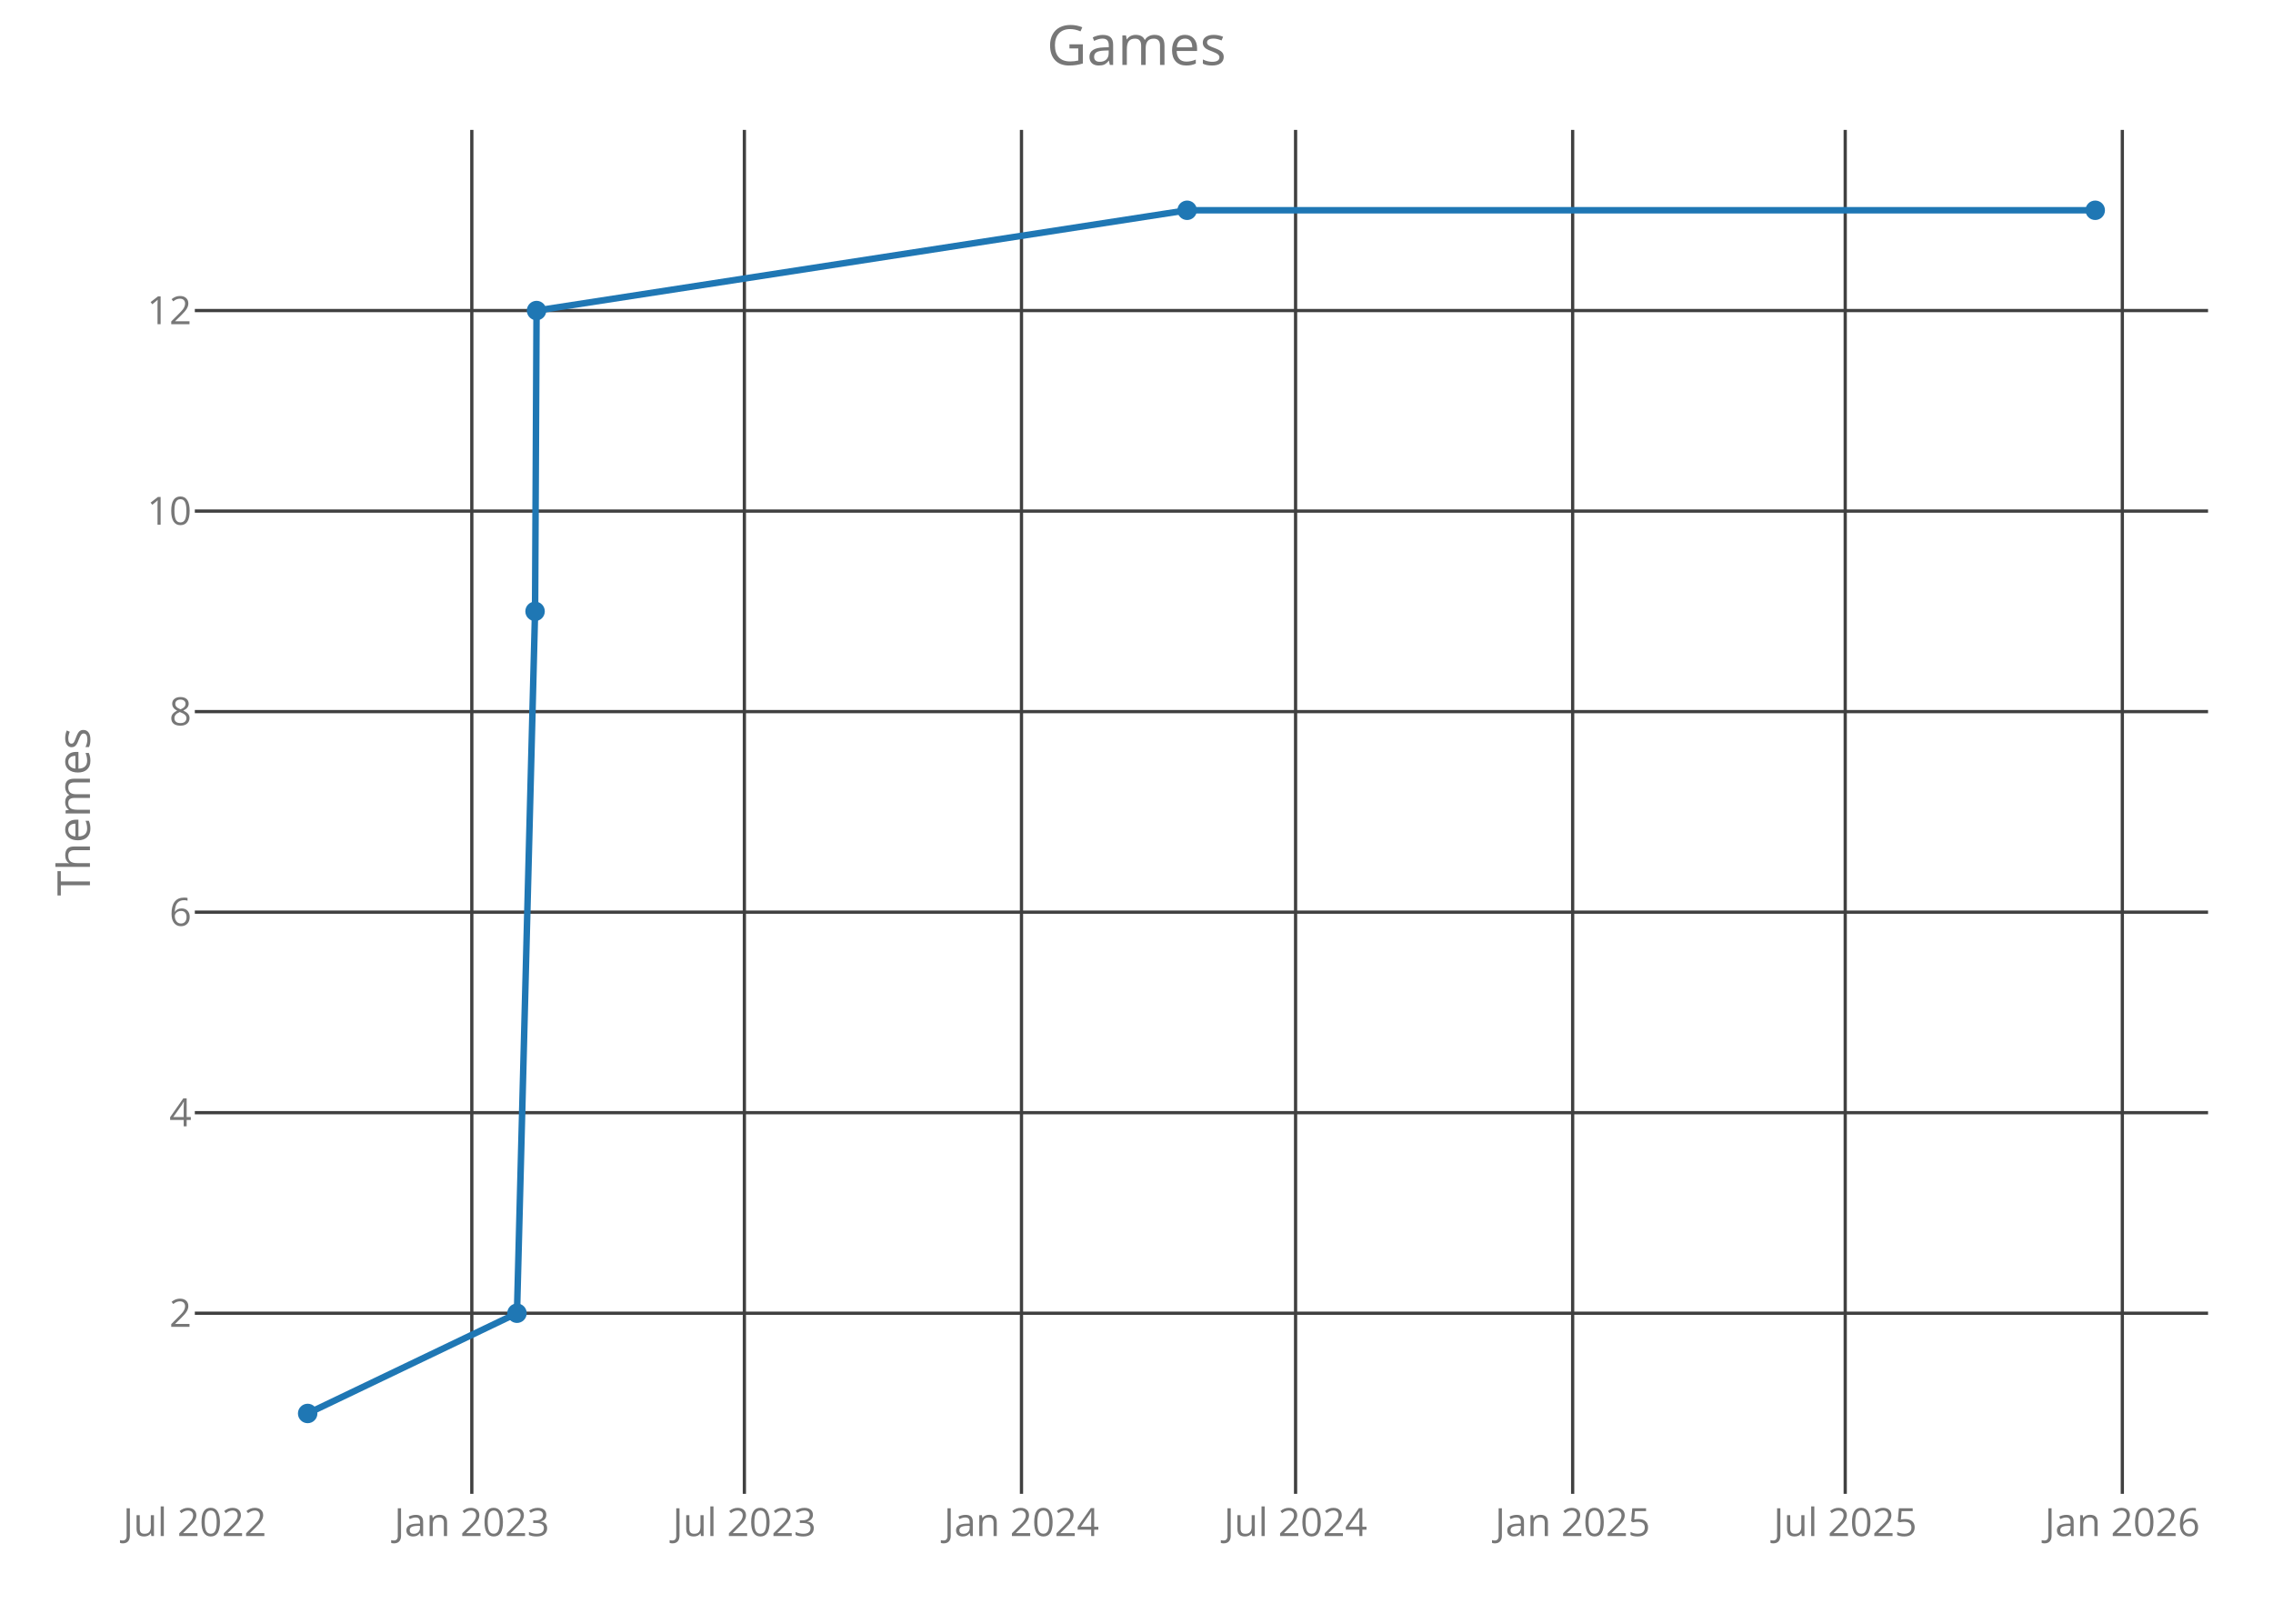
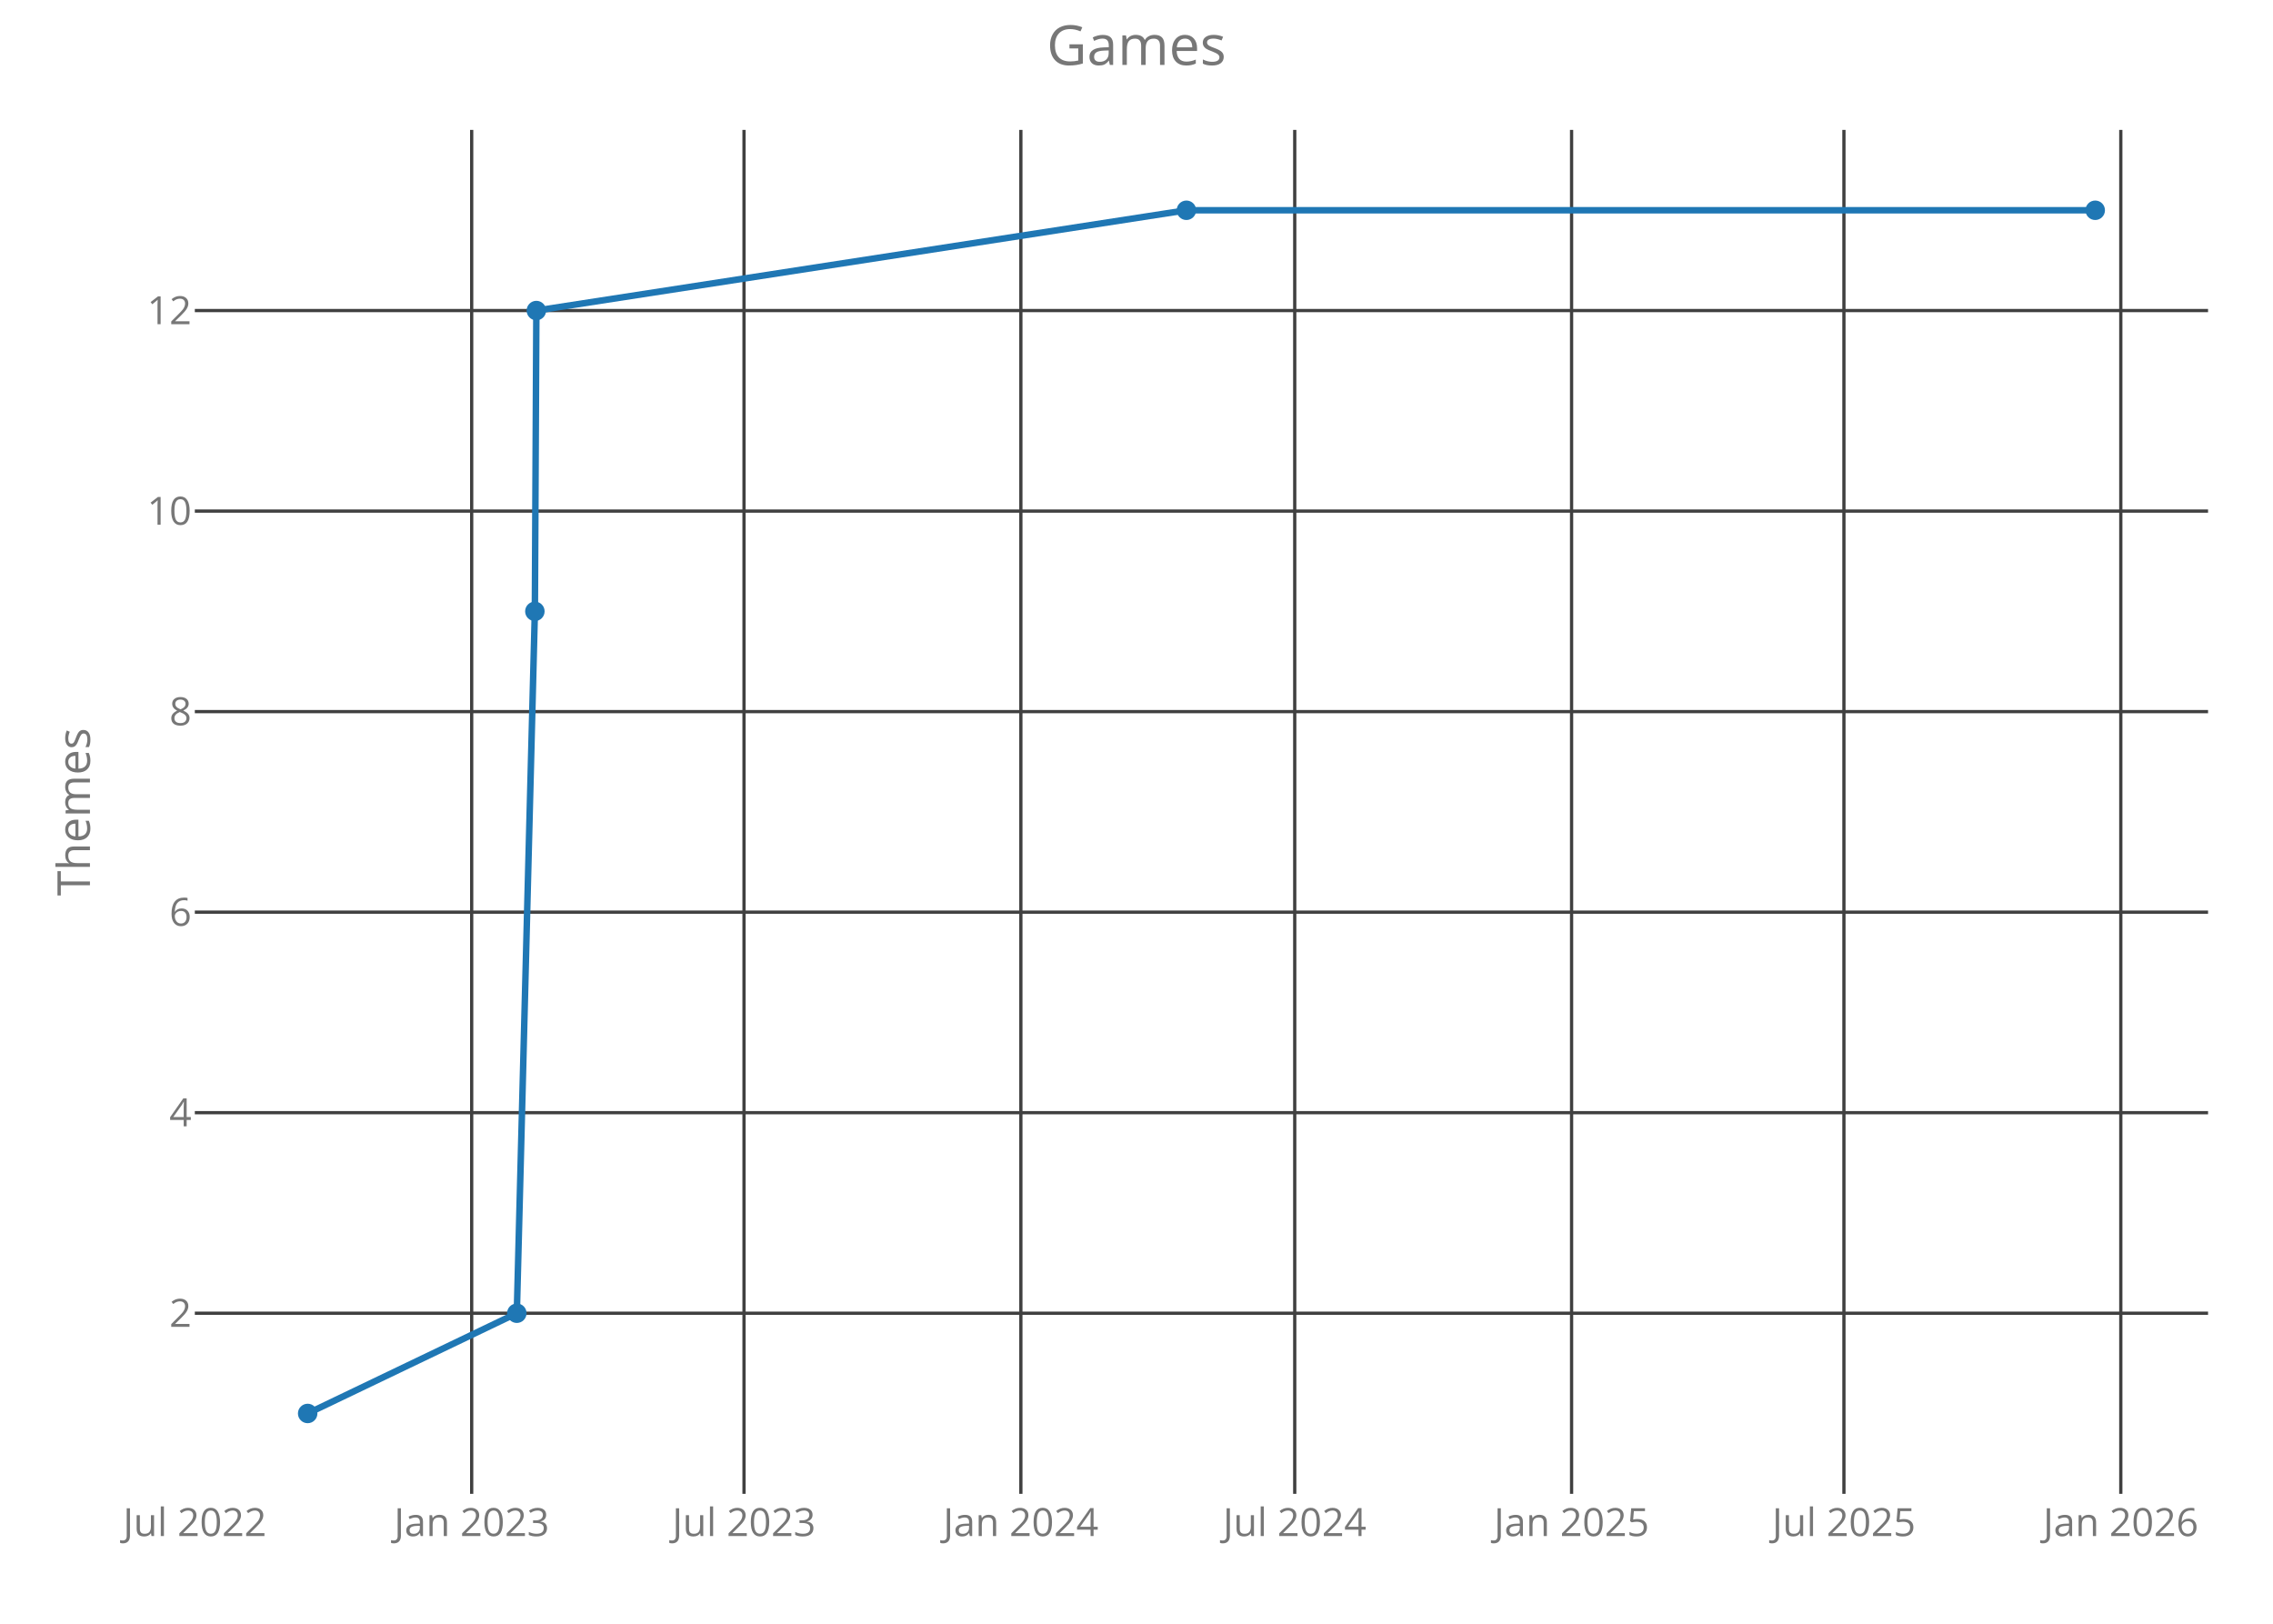
<svg xmlns="http://www.w3.org/2000/svg" class="main-svg" width="700" height="500" style="" viewBox="0 0 700 500">
  <rect x="0" y="0" width="700" height="500" style="fill: rgb(0, 0, 0); fill-opacity: 0;" />
-   <defs id="defs-1abd1c">
+   <defs id="defs-380df2">
    <g class="clips">
-       <clipPath id="clip1abd1cxyplot" class="plotclip">
+       <clipPath id="clip380df2xyplot" class="plotclip">
        <rect width="620" height="420" />
      </clipPath>
-       <clipPath class="axesclip" id="clip1abd1cx">
+       <clipPath class="axesclip" id="clip380df2x">
        <rect x="60" y="0" width="620" height="500" />
      </clipPath>
-       <clipPath class="axesclip" id="clip1abd1cy">
+       <clipPath class="axesclip" id="clip380df2y">
        <rect x="0" y="40" width="700" height="420" />
      </clipPath>
-       <clipPath class="axesclip" id="clip1abd1cxy">
+       <clipPath class="axesclip" id="clip380df2xy">
        <rect x="60" y="40" width="620" height="420" />
      </clipPath>
    </g>
    <g class="gradients" />
  </defs>
  <g class="bglayer">
    <rect class="bg" x="60" y="40" width="620" height="420" style="fill: rgb(0, 0, 0); fill-opacity: 0; stroke-width: 0;" />
  </g>
  <g class="layer-below">
    <g class="imagelayer" />
    <g class="shapelayer" />
  </g>
  <g class="cartesianlayer">
    <g class="subplot xy">
      <g class="layer-subplot">
        <g class="shapelayer" />
        <g class="imagelayer" />
      </g>
      <g class="gridlayer">
        <g class="x">
-           <path class="xgrid crisp" transform="translate(145.3,0)" d="M0,40v420" style="stroke: rgb(64, 64, 64); stroke-opacity: 1; stroke-width: 1px;" />
-           <path class="xgrid crisp" transform="translate(229.24,0)" d="M0,40v420" style="stroke: rgb(64, 64, 64); stroke-opacity: 1; stroke-width: 1px;" />
-           <path class="xgrid crisp" transform="translate(314.58,0)" d="M0,40v420" style="stroke: rgb(64, 64, 64); stroke-opacity: 1; stroke-width: 1px;" />
-           <path class="xgrid crisp" transform="translate(398.99,0)" d="M0,40v420" style="stroke: rgb(64, 64, 64); stroke-opacity: 1; stroke-width: 1px;" />
-           <path class="xgrid crisp" transform="translate(484.32,0)" d="M0,40v420" style="stroke: rgb(64, 64, 64); stroke-opacity: 1; stroke-width: 1px;" />
-           <path class="xgrid crisp" transform="translate(568.26,0)" d="M0,40v420" style="stroke: rgb(64, 64, 64); stroke-opacity: 1; stroke-width: 1px;" />
-           <path class="xgrid crisp" transform="translate(653.6,0)" d="M0,40v420" style="stroke: rgb(64, 64, 64); stroke-opacity: 1; stroke-width: 1px;" />
+           <path class="xgrid crisp" transform="translate(145.26,0)" d="M0,40v420" style="stroke: rgb(64, 64, 64); stroke-opacity: 1; stroke-width: 1px;" />
+           <path class="xgrid crisp" transform="translate(229.13,0)" d="M0,40v420" style="stroke: rgb(64, 64, 64); stroke-opacity: 1; stroke-width: 1px;" />
+           <path class="xgrid crisp" transform="translate(314.39,0)" d="M0,40v420" style="stroke: rgb(64, 64, 64); stroke-opacity: 1; stroke-width: 1px;" />
+           <path class="xgrid crisp" transform="translate(398.73,0)" d="M0,40v420" style="stroke: rgb(64, 64, 64); stroke-opacity: 1; stroke-width: 1px;" />
+           <path class="xgrid crisp" transform="translate(483.99,0)" d="M0,40v420" style="stroke: rgb(64, 64, 64); stroke-opacity: 1; stroke-width: 1px;" />
+           <path class="xgrid crisp" transform="translate(567.86,0)" d="M0,40v420" style="stroke: rgb(64, 64, 64); stroke-opacity: 1; stroke-width: 1px;" />
+           <path class="xgrid crisp" transform="translate(653.13,0)" d="M0,40v420" style="stroke: rgb(64, 64, 64); stroke-opacity: 1; stroke-width: 1px;" />
        </g>
        <g class="y">
          <path class="ygrid crisp" transform="translate(0,404.38)" d="M60,0h620" style="stroke: rgb(64, 64, 64); stroke-opacity: 1; stroke-width: 1px;" />
          <path class="ygrid crisp" transform="translate(0,342.63)" d="M60,0h620" style="stroke: rgb(64, 64, 64); stroke-opacity: 1; stroke-width: 1px;" />
          <path class="ygrid crisp" transform="translate(0,280.88)" d="M60,0h620" style="stroke: rgb(64, 64, 64); stroke-opacity: 1; stroke-width: 1px;" />
          <path class="ygrid crisp" transform="translate(0,219.13)" d="M60,0h620" style="stroke: rgb(64, 64, 64); stroke-opacity: 1; stroke-width: 1px;" />
          <path class="ygrid crisp" transform="translate(0,157.38)" d="M60,0h620" style="stroke: rgb(64, 64, 64); stroke-opacity: 1; stroke-width: 1px;" />
          <path class="ygrid crisp" transform="translate(0,95.63)" d="M60,0h620" style="stroke: rgb(64, 64, 64); stroke-opacity: 1; stroke-width: 1px;" />
        </g>
      </g>
      <g class="zerolinelayer" />
      <path class="xlines-below crisp" d="M0,0" style="fill: none;" />
      <path class="ylines-below crisp" d="M0,0" style="fill: none;" />
      <g class="overlines-below" />
      <g class="xaxislayer-below">
        <g class="xtick">
-           <text text-anchor="middle" x="0" y="473" transform="translate(59.97,0)" style="font-family: 'Open Sans'; font-size: 12px; fill: rgb(119, 119, 119); fill-opacity: 1; white-space: pre;">Jul 2022</text>
+           <text text-anchor="middle" x="0" y="473" transform="translate(60,0)" style="font-family: 'Open Sans'; font-size: 12px; fill: rgb(119, 119, 119); fill-opacity: 1; white-space: pre;">Jul 2022</text>
        </g>
        <g class="xtick">
-           <text text-anchor="middle" x="0" y="473" transform="translate(145.3,0)" style="font-family: 'Open Sans'; font-size: 12px; fill: rgb(119, 119, 119); fill-opacity: 1; white-space: pre;">Jan 2023</text>
+           <text text-anchor="middle" x="0" y="473" transform="translate(145.26,0)" style="font-family: 'Open Sans'; font-size: 12px; fill: rgb(119, 119, 119); fill-opacity: 1; white-space: pre;">Jan 2023</text>
        </g>
        <g class="xtick">
-           <text text-anchor="middle" x="0" y="473" transform="translate(229.24,0)" style="font-family: 'Open Sans'; font-size: 12px; fill: rgb(119, 119, 119); fill-opacity: 1; white-space: pre;">Jul 2023</text>
+           <text text-anchor="middle" x="0" y="473" transform="translate(229.13,0)" style="font-family: 'Open Sans'; font-size: 12px; fill: rgb(119, 119, 119); fill-opacity: 1; white-space: pre;">Jul 2023</text>
        </g>
        <g class="xtick">
-           <text text-anchor="middle" x="0" y="473" transform="translate(314.58,0)" style="font-family: 'Open Sans'; font-size: 12px; fill: rgb(119, 119, 119); fill-opacity: 1; white-space: pre;">Jan 2024</text>
+           <text text-anchor="middle" x="0" y="473" transform="translate(314.39,0)" style="font-family: 'Open Sans'; font-size: 12px; fill: rgb(119, 119, 119); fill-opacity: 1; white-space: pre;">Jan 2024</text>
        </g>
        <g class="xtick">
-           <text text-anchor="middle" x="0" y="473" transform="translate(398.99,0)" style="font-family: 'Open Sans'; font-size: 12px; fill: rgb(119, 119, 119); fill-opacity: 1; white-space: pre;">Jul 2024</text>
+           <text text-anchor="middle" x="0" y="473" transform="translate(398.73,0)" style="font-family: 'Open Sans'; font-size: 12px; fill: rgb(119, 119, 119); fill-opacity: 1; white-space: pre;">Jul 2024</text>
        </g>
        <g class="xtick">
-           <text text-anchor="middle" x="0" y="473" transform="translate(484.32,0)" style="font-family: 'Open Sans'; font-size: 12px; fill: rgb(119, 119, 119); fill-opacity: 1; white-space: pre;">Jan 2025</text>
+           <text text-anchor="middle" x="0" y="473" transform="translate(483.99,0)" style="font-family: 'Open Sans'; font-size: 12px; fill: rgb(119, 119, 119); fill-opacity: 1; white-space: pre;">Jan 2025</text>
        </g>
        <g class="xtick">
-           <text text-anchor="middle" x="0" y="473" transform="translate(568.26,0)" style="font-family: 'Open Sans'; font-size: 12px; fill: rgb(119, 119, 119); fill-opacity: 1; white-space: pre;">Jul 2025</text>
+           <text text-anchor="middle" x="0" y="473" transform="translate(567.86,0)" style="font-family: 'Open Sans'; font-size: 12px; fill: rgb(119, 119, 119); fill-opacity: 1; white-space: pre;">Jul 2025</text>
        </g>
        <g class="xtick">
-           <text text-anchor="middle" x="0" y="473" transform="translate(653.6,0)" style="font-family: 'Open Sans'; font-size: 12px; fill: rgb(119, 119, 119); fill-opacity: 1; white-space: pre;">Jan 2026</text>
+           <text text-anchor="middle" x="0" y="473" transform="translate(653.13,0)" style="font-family: 'Open Sans'; font-size: 12px; fill: rgb(119, 119, 119); fill-opacity: 1; white-space: pre;">Jan 2026</text>
        </g>
      </g>
      <g class="yaxislayer-below">
        <g class="ytick">
          <text text-anchor="end" x="59" y="4.2" transform="translate(0,404.38)" style="font-family: 'Open Sans'; font-size: 12px; fill: rgb(119, 119, 119); fill-opacity: 1; white-space: pre;">2</text>
        </g>
        <g class="ytick">
          <text text-anchor="end" x="59" y="4.2" transform="translate(0,342.63)" style="font-family: 'Open Sans'; font-size: 12px; fill: rgb(119, 119, 119); fill-opacity: 1; white-space: pre;">4</text>
        </g>
        <g class="ytick">
          <text text-anchor="end" x="59" y="4.2" transform="translate(0,280.88)" style="font-family: 'Open Sans'; font-size: 12px; fill: rgb(119, 119, 119); fill-opacity: 1; white-space: pre;">6</text>
        </g>
        <g class="ytick">
          <text text-anchor="end" x="59" y="4.2" transform="translate(0,219.13)" style="font-family: 'Open Sans'; font-size: 12px; fill: rgb(119, 119, 119); fill-opacity: 1; white-space: pre;">8</text>
        </g>
        <g class="ytick">
          <text text-anchor="end" x="59" y="4.2" transform="translate(0,157.38)" style="font-family: 'Open Sans'; font-size: 12px; fill: rgb(119, 119, 119); fill-opacity: 1; white-space: pre;">10</text>
        </g>
        <g class="ytick">
          <text text-anchor="end" x="59" y="4.2" transform="translate(0,95.63)" style="font-family: 'Open Sans'; font-size: 12px; fill: rgb(119, 119, 119); fill-opacity: 1; white-space: pre;">12</text>
        </g>
      </g>
      <g class="overaxes-below" />
-       <g class="plot" transform="translate(60,40)" clip-path="url('#clip1abd1cxyplot')">
+       <g class="plot" transform="translate(60,40)" clip-path="url('#clip380df2xyplot')">
        <g class="scatterlayer mlayer">
-           <g class="trace scatter trace5c9667" style="stroke-miterlimit: 2; opacity: 1;">
+           <g class="trace scatter tracee3ab44" style="stroke-miterlimit: 2; opacity: 1;">
            <g class="fills" />
            <g class="errorbars" />
            <g class="lines">
-               <path class="js-line" d="M34.75,395.25L99.21,364.38L104.78,148.25L105.24,55.63L305.59,24.75L585.25,24.75" style="vector-effect: non-scaling-stroke; fill: none; stroke: rgb(31, 119, 180); stroke-opacity: 1; stroke-width: 2px; opacity: 1;" />
+               <path class="js-line" d="M34.75,395.25L99.16,364.38L104.72,148.25L105.18,55.63L305.37,24.75L585.25,24.75" style="vector-effect: non-scaling-stroke; fill: none; stroke: rgb(31, 119, 180); stroke-opacity: 1; stroke-width: 2px; opacity: 1;" />
            </g>
            <g class="points">
              <path class="point" transform="translate(34.75,395.25)" d="M3,0A3,3 0 1,1 0,-3A3,3 0 0,1 3,0Z" style="opacity: 1; stroke-width: 0px; fill: rgb(31, 119, 180); fill-opacity: 1;" />
-               <path class="point" transform="translate(99.21,364.38)" d="M3,0A3,3 0 1,1 0,-3A3,3 0 0,1 3,0Z" style="opacity: 1; stroke-width: 0px; fill: rgb(31, 119, 180); fill-opacity: 1;" />
-               <path class="point" transform="translate(104.78,148.25)" d="M3,0A3,3 0 1,1 0,-3A3,3 0 0,1 3,0Z" style="opacity: 1; stroke-width: 0px; fill: rgb(31, 119, 180); fill-opacity: 1;" />
-               <path class="point" transform="translate(105.24,55.63)" d="M3,0A3,3 0 1,1 0,-3A3,3 0 0,1 3,0Z" style="opacity: 1; stroke-width: 0px; fill: rgb(31, 119, 180); fill-opacity: 1;" />
-               <path class="point" transform="translate(305.59,24.75)" d="M3,0A3,3 0 1,1 0,-3A3,3 0 0,1 3,0Z" style="opacity: 1; stroke-width: 0px; fill: rgb(31, 119, 180); fill-opacity: 1;" />
+               <path class="point" transform="translate(99.16,364.38)" d="M3,0A3,3 0 1,1 0,-3A3,3 0 0,1 3,0Z" style="opacity: 1; stroke-width: 0px; fill: rgb(31, 119, 180); fill-opacity: 1;" />
+               <path class="point" transform="translate(104.72,148.25)" d="M3,0A3,3 0 1,1 0,-3A3,3 0 0,1 3,0Z" style="opacity: 1; stroke-width: 0px; fill: rgb(31, 119, 180); fill-opacity: 1;" />
+               <path class="point" transform="translate(105.18,55.63)" d="M3,0A3,3 0 1,1 0,-3A3,3 0 0,1 3,0Z" style="opacity: 1; stroke-width: 0px; fill: rgb(31, 119, 180); fill-opacity: 1;" />
+               <path class="point" transform="translate(305.37,24.75)" d="M3,0A3,3 0 1,1 0,-3A3,3 0 0,1 3,0Z" style="opacity: 1; stroke-width: 0px; fill: rgb(31, 119, 180); fill-opacity: 1;" />
              <path class="point" transform="translate(585.25,24.75)" d="M3,0A3,3 0 1,1 0,-3A3,3 0 0,1 3,0Z" style="opacity: 1; stroke-width: 0px; fill: rgb(31, 119, 180); fill-opacity: 1;" />
            </g>
            <g class="text" />
          </g>
        </g>
      </g>
      <g class="overplot" />
      <path class="xlines-above" />
      <path class="ylines-above" />
      <g class="overlines-above" />
      <g class="xaxislayer-above" />
      <g class="yaxislayer-above" />
      <g class="overaxes-above" />
    </g>
  </g>
  <g class="polarlayer" />
  <g class="ternarylayer" />
  <g class="geolayer" />
  <g class="funnelarealayer" />
  <g class="pielayer" />
  <g class="treemaplayer" />
  <g class="sunburstlayer" />
  <g class="glimages" />
-   <defs id="topdefs-1abd1c">
+   <defs id="topdefs-380df2">
    <g class="clips" />
  </defs>
  <g class="layer-above">
    <g class="imagelayer" />
    <g class="shapelayer" />
  </g>
  <g class="infolayer">
    <g class="g-gtitle">
      <text class="gtitle" x="350" y="20" text-anchor="middle" dy="0em" style="font-family: 'Open Sans'; font-size: 17px; fill: rgb(119, 119, 119); opacity: 1; font-weight: normal; white-space: pre;">Games</text>
    </g>
    <g class="g-xtitle" />
    <g class="g-ytitle">
      <text class="ytitle" transform="rotate(-90,27.7,250)" x="27.7" y="250" text-anchor="middle" style="font-family: 'Open Sans'; font-size: 14px; fill: rgb(119, 119, 119); opacity: 1; font-weight: normal; white-space: pre;">Themes</text>
    </g>
  </g>
</svg>
